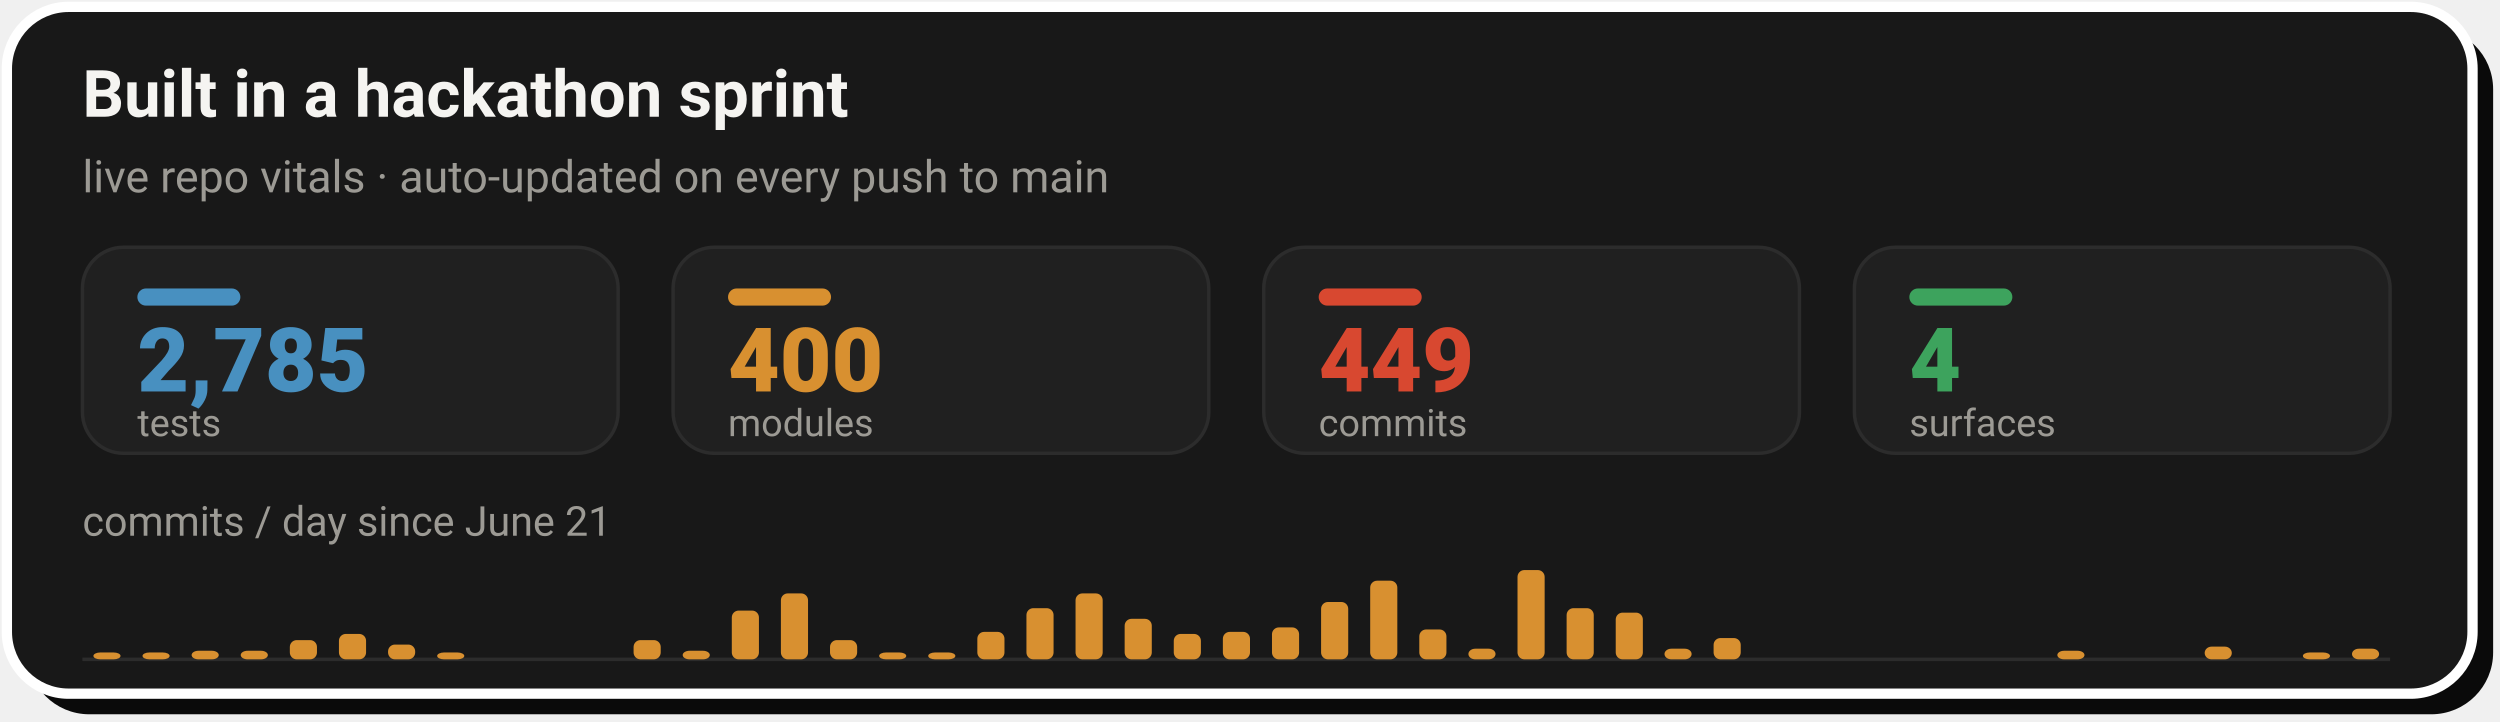
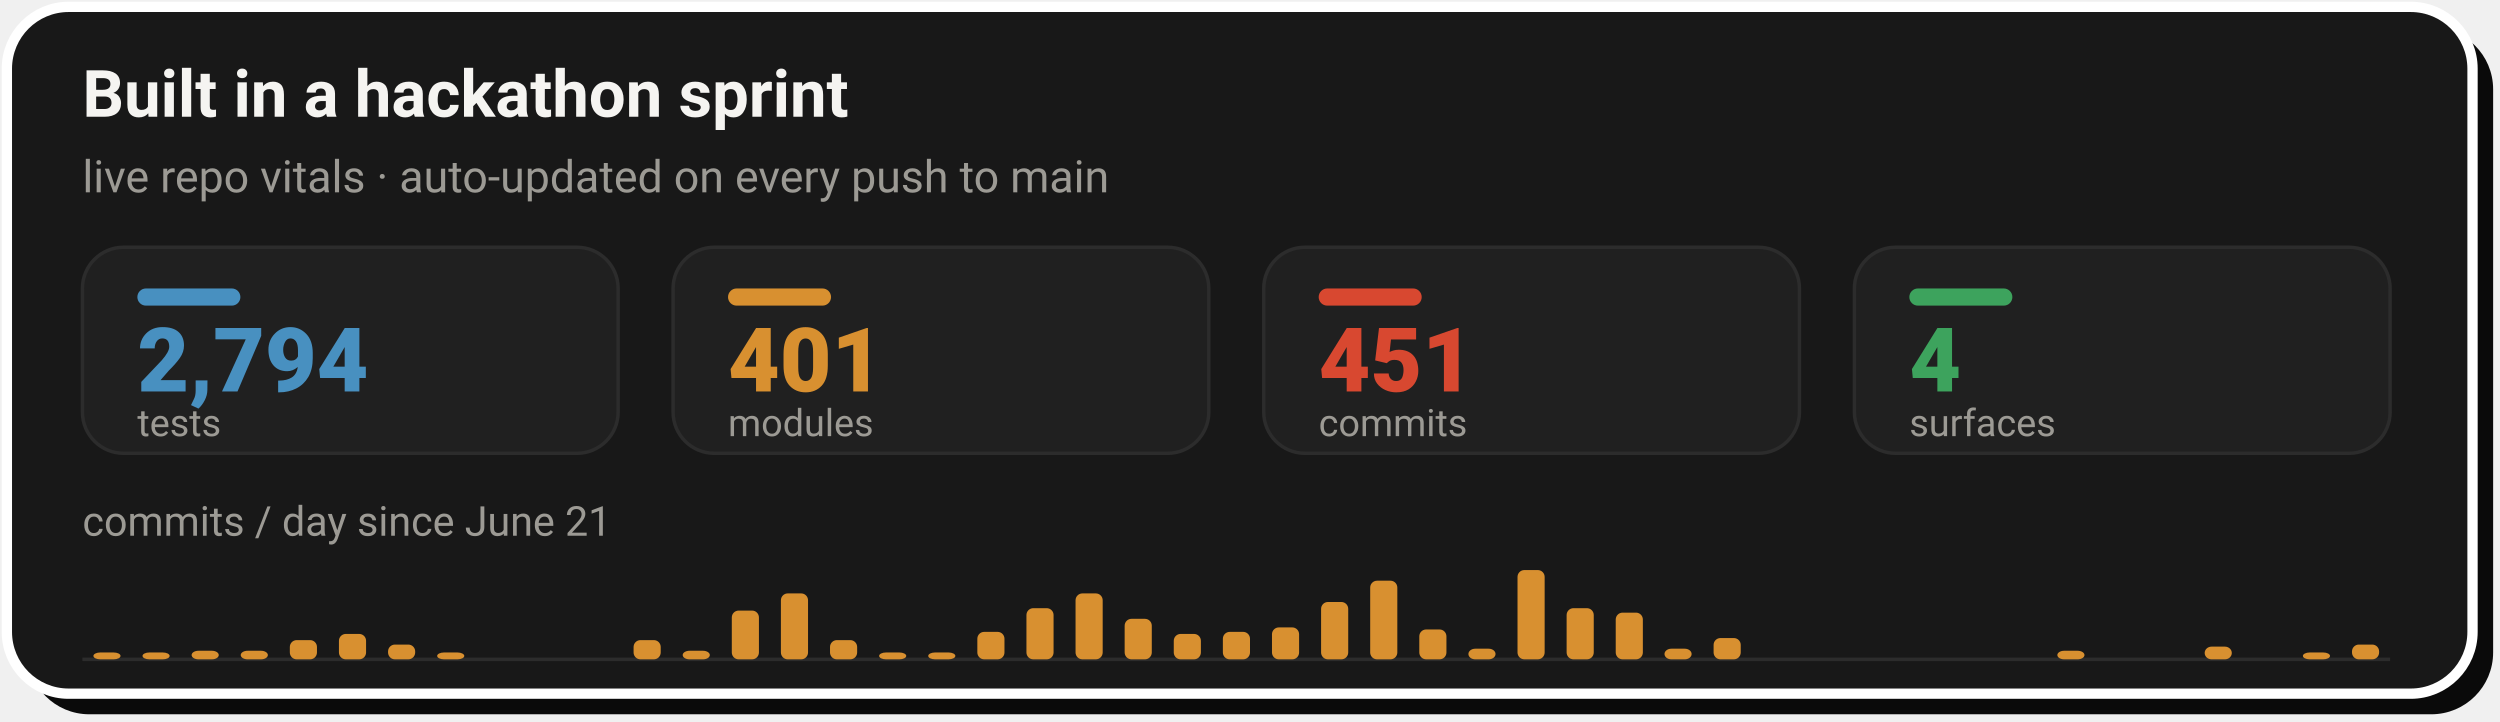
- <svg xmlns="http://www.w3.org/2000/svg" width="728" height="210" viewBox="0 0 728 210" role="img" aria-label="Live repo vitals: 2,785 tests, 400 modules, 449 commits across 4 surfaces, with a commits-per-day sprint velocity chart since June 21">
+ <svg xmlns="http://www.w3.org/2000/svg" width="728" height="210" viewBox="0 0 728 210" role="img" aria-label="Live repo vitals: 2,794 tests, 401 modules, 451 commits across 4 surfaces, with a commits-per-day sprint velocity chart since June 21">
  <rect x="8" y="8" width="718" height="200" rx="18" fill="#0A0A0A" />
  <rect x="2" y="2" width="718" height="200" rx="18" fill="#181818" stroke="#FFFFFF" stroke-width="3" />
  <text x="24" y="34" font-family="-apple-system,'Segoe UI',Roboto,Helvetica,Arial,sans-serif" font-size="19" font-weight="700" fill="#F5F4F1">Built in a hackathon sprint</text>
  <text x="24" y="56" font-family="-apple-system,'Segoe UI',Roboto,Helvetica,Arial,sans-serif" font-size="13" fill="#9C9A94">live repo vitals · auto-updated on every push to main</text>
  <rect x="24.0" y="72" width="156.0" height="60" rx="12" fill="#202020" stroke="#2C2C2C" stroke-width="1" />
  <rect x="40.0" y="84" width="30" height="5" rx="2.5" fill="#4890C0" />
-   <text x="40.0" y="114" font-family="-apple-system,'Segoe UI',Roboto,Helvetica,Arial,sans-serif" font-size="26" font-weight="800" fill="#4890C0">2,785</text>
+   <text x="40.0" y="114" font-family="-apple-system,'Segoe UI',Roboto,Helvetica,Arial,sans-serif" font-size="26" font-weight="800" fill="#4890C0">2,794</text>
  <text x="40.0" y="127" font-family="-apple-system,'Segoe UI',Roboto,Helvetica,Arial,sans-serif" font-size="11" fill="#9C9A94">tests</text>
  <rect x="196.0" y="72" width="156.0" height="60" rx="12" fill="#202020" stroke="#2C2C2C" stroke-width="1" />
  <rect x="212.0" y="84" width="30" height="5" rx="2.5" fill="#D89030" />
-   <text x="212.0" y="114" font-family="-apple-system,'Segoe UI',Roboto,Helvetica,Arial,sans-serif" font-size="26" font-weight="800" fill="#D89030">400</text>
+   <text x="212.0" y="114" font-family="-apple-system,'Segoe UI',Roboto,Helvetica,Arial,sans-serif" font-size="26" font-weight="800" fill="#D89030">401</text>
  <text x="212.0" y="127" font-family="-apple-system,'Segoe UI',Roboto,Helvetica,Arial,sans-serif" font-size="11" fill="#9C9A94">modules</text>
  <rect x="368.0" y="72" width="156.0" height="60" rx="12" fill="#202020" stroke="#2C2C2C" stroke-width="1" />
  <rect x="384.0" y="84" width="30" height="5" rx="2.5" fill="#D84830" />
-   <text x="384.0" y="114" font-family="-apple-system,'Segoe UI',Roboto,Helvetica,Arial,sans-serif" font-size="26" font-weight="800" fill="#D84830">449</text>
+   <text x="384.0" y="114" font-family="-apple-system,'Segoe UI',Roboto,Helvetica,Arial,sans-serif" font-size="26" font-weight="800" fill="#D84830">451</text>
  <text x="384.0" y="127" font-family="-apple-system,'Segoe UI',Roboto,Helvetica,Arial,sans-serif" font-size="11" fill="#9C9A94">commits</text>
  <rect x="540.0" y="72" width="156.0" height="60" rx="12" fill="#202020" stroke="#2C2C2C" stroke-width="1" />
  <rect x="556.0" y="84" width="30" height="5" rx="2.5" fill="#3DA35D" />
  <text x="556.0" y="114" font-family="-apple-system,'Segoe UI',Roboto,Helvetica,Arial,sans-serif" font-size="26" font-weight="800" fill="#3DA35D">4</text>
  <text x="556.0" y="127" font-family="-apple-system,'Segoe UI',Roboto,Helvetica,Arial,sans-serif" font-size="11" fill="#9C9A94">surfaces</text>
  <text x="24" y="156" font-family="-apple-system,'Segoe UI',Roboto,Helvetica,Arial,sans-serif" font-size="12" fill="#9C9A94">commits / day since June 21</text>
  <line x1="24.0" y1="192" x2="696.0" y2="192" stroke="#2C2C2C" stroke-width="1" />
  <rect x="27.2" y="190.0" width="7.9" height="2.0" rx="2" fill="#D89030" />
  <rect x="41.5" y="190.0" width="7.9" height="2.0" rx="2" fill="#D89030" />
  <rect x="55.8" y="189.5" width="7.9" height="2.5" rx="2" fill="#D89030" />
  <rect x="70.1" y="189.5" width="7.9" height="2.5" rx="2" fill="#D89030" />
  <rect x="84.4" y="186.4" width="7.9" height="5.6" rx="2" fill="#D89030" />
  <rect x="98.7" y="184.6" width="7.9" height="7.4" rx="2" fill="#D89030" />
  <rect x="113.0" y="187.7" width="7.9" height="4.3" rx="2" fill="#D89030" />
  <rect x="127.3" y="190.0" width="7.9" height="2.0" rx="2" fill="#D89030" />
  <rect x="184.5" y="186.4" width="7.9" height="5.6" rx="2" fill="#D89030" />
  <rect x="198.8" y="189.5" width="7.9" height="2.5" rx="2" fill="#D89030" />
  <rect x="213.1" y="177.8" width="7.9" height="14.2" rx="2" fill="#D89030" />
  <rect x="227.4" y="172.8" width="7.9" height="19.2" rx="2" fill="#D89030" />
  <rect x="241.7" y="186.4" width="7.9" height="5.6" rx="2" fill="#D89030" />
  <rect x="256.0" y="190.0" width="7.9" height="2.0" rx="2" fill="#D89030" />
  <rect x="270.3" y="190.0" width="7.9" height="2.0" rx="2" fill="#D89030" />
  <rect x="284.6" y="184.0" width="7.9" height="8.0" rx="2" fill="#D89030" />
  <rect x="298.9" y="177.1" width="7.9" height="14.9" rx="2" fill="#D89030" />
  <rect x="313.2" y="172.8" width="7.9" height="19.2" rx="2" fill="#D89030" />
  <rect x="327.5" y="180.2" width="7.9" height="11.8" rx="2" fill="#D89030" />
  <rect x="341.8" y="184.6" width="7.9" height="7.4" rx="2" fill="#D89030" />
  <rect x="356.1" y="184.0" width="7.9" height="8.0" rx="2" fill="#D89030" />
  <rect x="370.4" y="182.7" width="7.9" height="9.3" rx="2" fill="#D89030" />
  <rect x="384.7" y="175.3" width="7.9" height="16.7" rx="2" fill="#D89030" />
  <rect x="399.0" y="169.1" width="7.9" height="22.9" rx="2" fill="#D89030" />
  <rect x="413.3" y="183.3" width="7.9" height="8.7" rx="2" fill="#D89030" />
  <rect x="427.6" y="188.9" width="7.9" height="3.1" rx="2" fill="#D89030" />
  <rect x="441.9" y="166.0" width="7.9" height="26.0" rx="2" fill="#D89030" />
  <rect x="456.2" y="177.1" width="7.9" height="14.9" rx="2" fill="#D89030" />
  <rect x="470.5" y="178.4" width="7.9" height="13.6" rx="2" fill="#D89030" />
  <rect x="484.7" y="188.9" width="7.9" height="3.1" rx="2" fill="#D89030" />
  <rect x="499.0" y="185.8" width="7.9" height="6.2" rx="2" fill="#D89030" />
  <rect x="599.1" y="189.5" width="7.9" height="2.5" rx="2" fill="#D89030" />
  <rect x="642.0" y="188.3" width="7.9" height="3.7" rx="2" fill="#D89030" />
  <rect x="670.6" y="190.0" width="7.9" height="2.0" rx="2" fill="#D89030" />
-   <rect x="684.9" y="188.9" width="7.9" height="3.1" rx="2" fill="#D89030" />
+   <rect x="684.9" y="187.7" width="7.9" height="4.3" rx="2" fill="#D89030" />
</svg>
